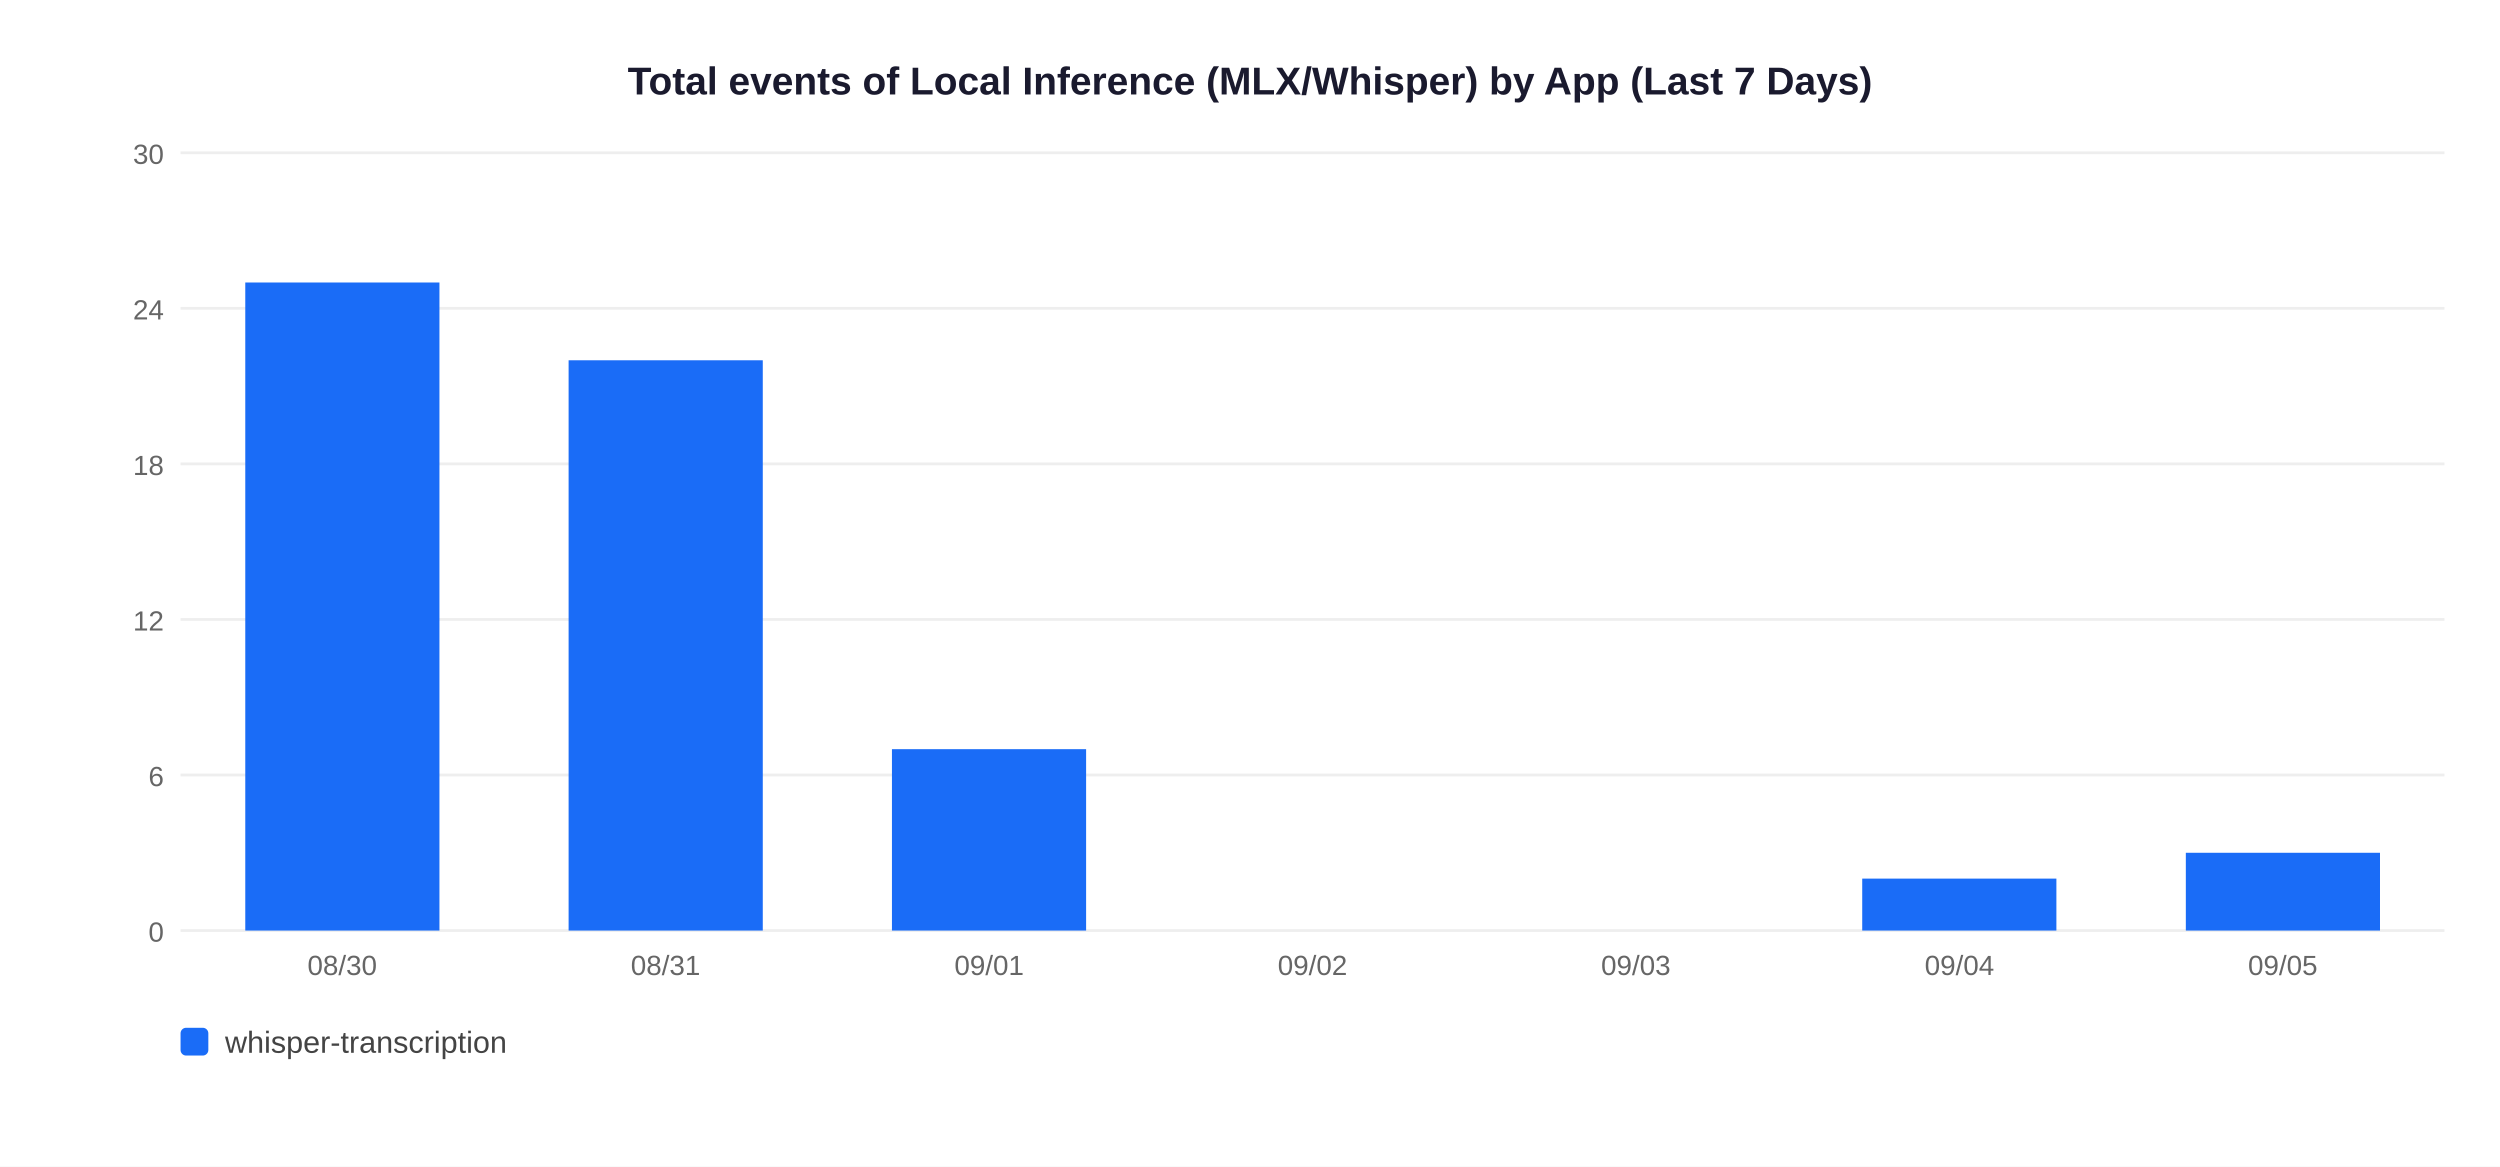
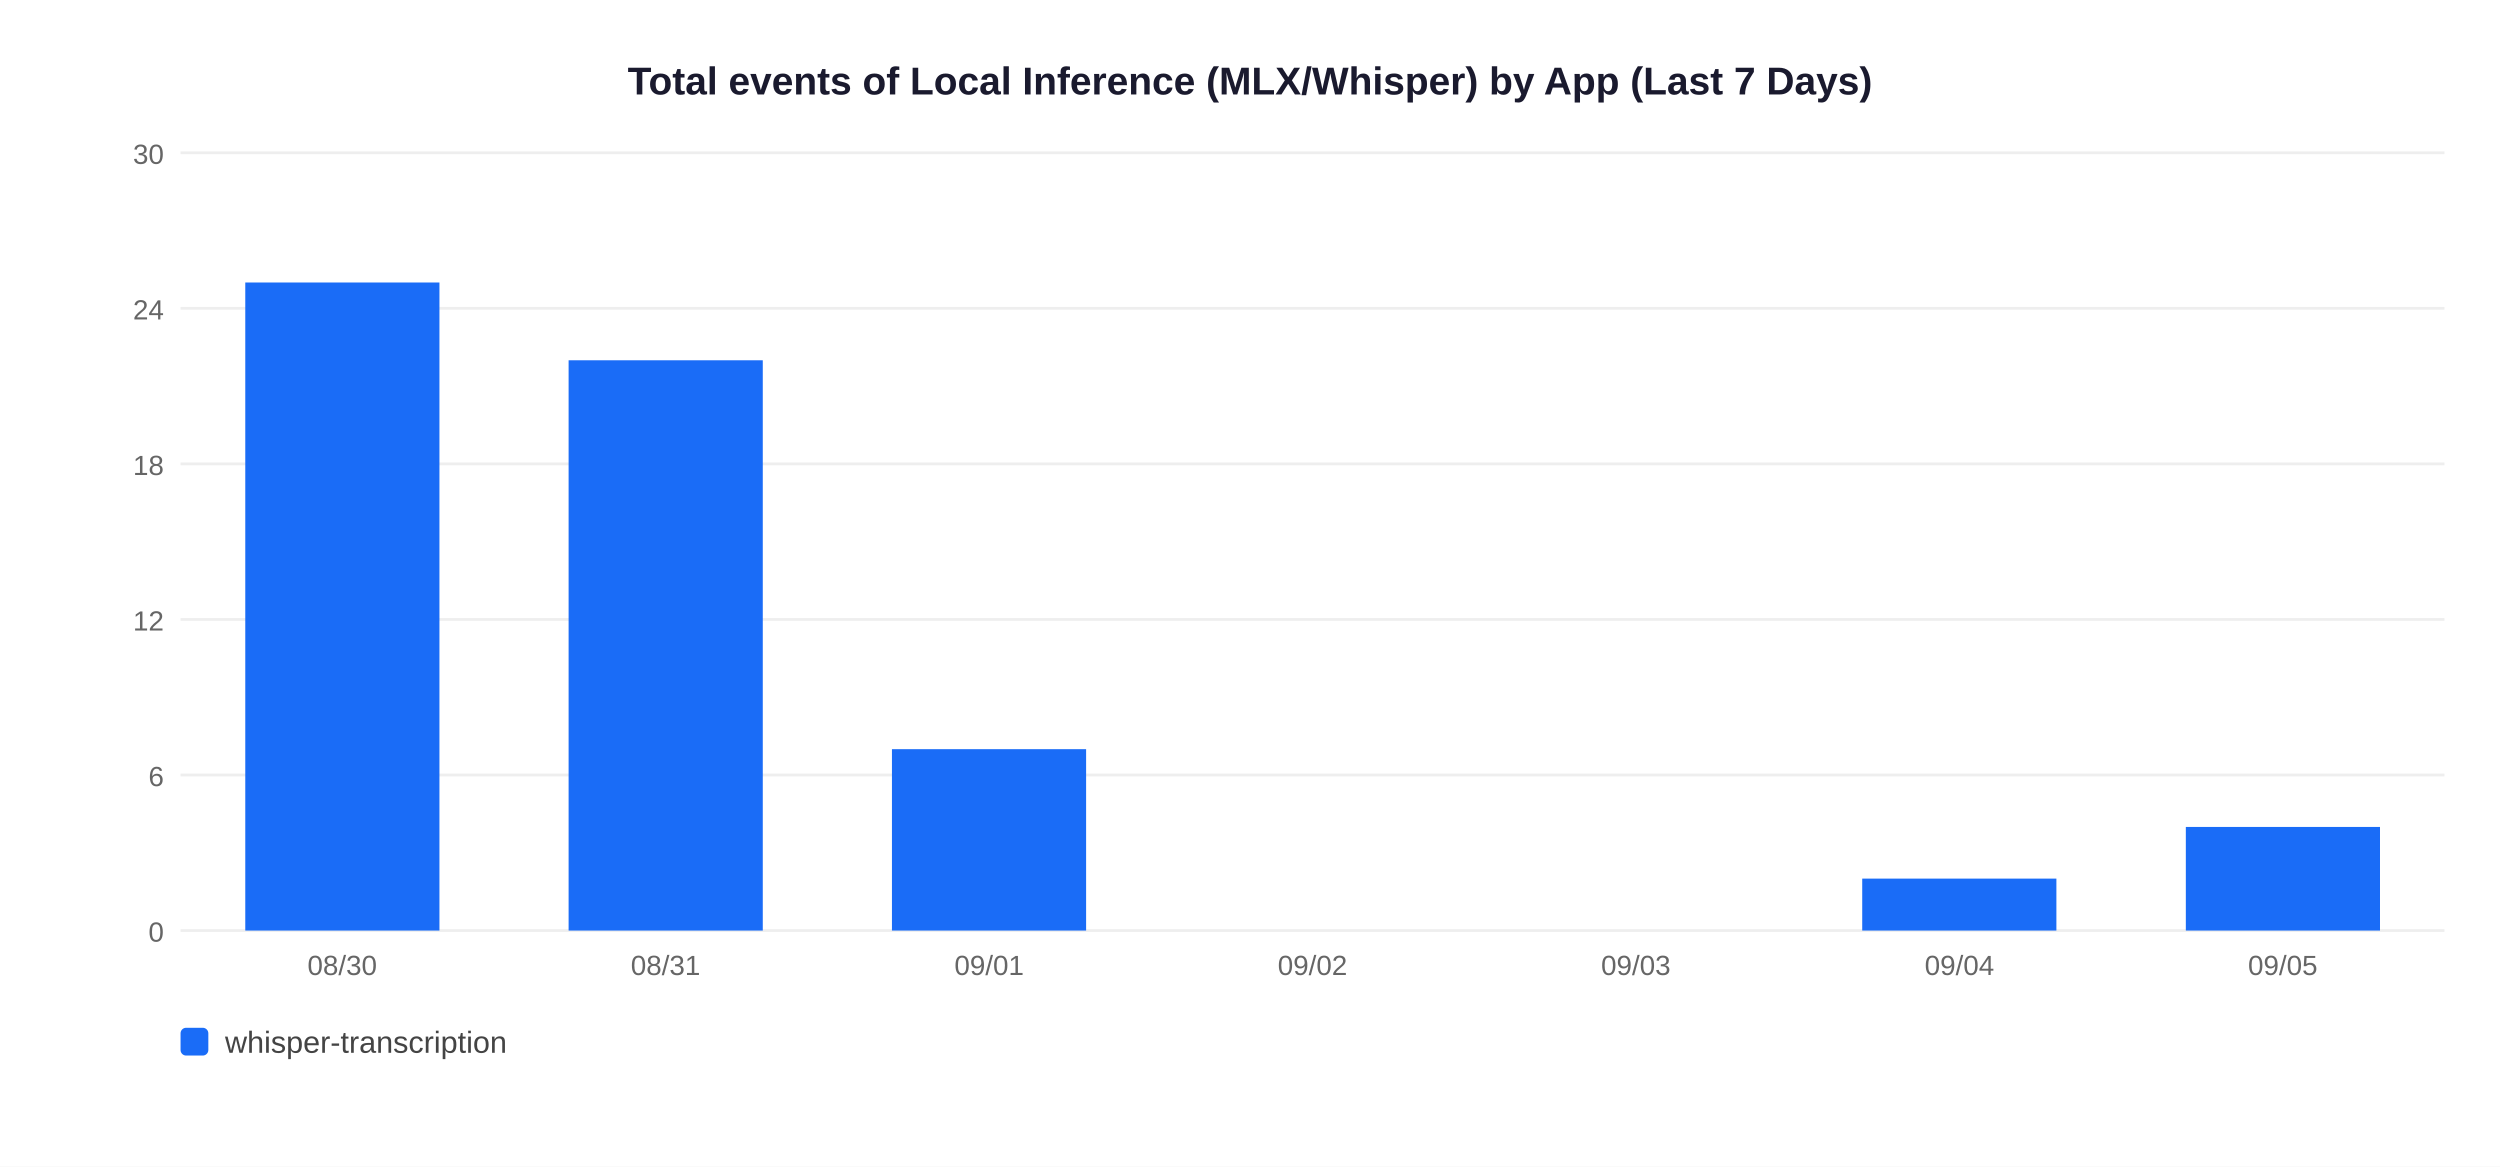
<svg xmlns="http://www.w3.org/2000/svg" width="900" height="420">
  <rect width="900" height="420" fill="white" />
  <text x="450" y="34" text-anchor="middle" font-size="14" font-weight="bold" font-family="Arial,sans-serif" fill="#1a1a2e">Total events of Local Inference (MLX/Whisper) by App (Last 7 Days)</text>
  <line x1="65" y1="335" x2="880" y2="335" stroke="#EEEEEE" stroke-width="1" />
  <text x="59" y="339" text-anchor="end" font-size="10" font-family="Arial,sans-serif" fill="#666">0</text>
  <line x1="65" y1="279" x2="880" y2="279" stroke="#EEEEEE" stroke-width="1" />
  <text x="59" y="283" text-anchor="end" font-size="10" font-family="Arial,sans-serif" fill="#666">6</text>
  <line x1="65" y1="223" x2="880" y2="223" stroke="#EEEEEE" stroke-width="1" />
  <text x="59" y="227" text-anchor="end" font-size="10" font-family="Arial,sans-serif" fill="#666">12</text>
  <line x1="65" y1="167" x2="880" y2="167" stroke="#EEEEEE" stroke-width="1" />
  <text x="59" y="171" text-anchor="end" font-size="10" font-family="Arial,sans-serif" fill="#666">18</text>
  <line x1="65" y1="111" x2="880" y2="111" stroke="#EEEEEE" stroke-width="1" />
  <text x="59" y="115" text-anchor="end" font-size="10" font-family="Arial,sans-serif" fill="#666">24</text>
  <line x1="65" y1="55" x2="880" y2="55" stroke="#EEEEEE" stroke-width="1" />
  <text x="59" y="59" text-anchor="end" font-size="10" font-family="Arial,sans-serif" fill="#666">30</text>
  <rect x="88.3" y="101.7" width="69.9" height="233.3" fill="#1A6CF7" />
  <text x="123.2" y="351" text-anchor="middle" font-size="10" font-family="Arial,sans-serif" fill="#666">08/30</text>
  <rect x="204.7" y="129.7" width="69.9" height="205.3" fill="#1A6CF7" />
  <text x="239.6" y="351" text-anchor="middle" font-size="10" font-family="Arial,sans-serif" fill="#666">08/31</text>
  <rect x="321.1" y="269.7" width="69.9" height="65.3" fill="#1A6CF7" />
  <text x="356.1" y="351" text-anchor="middle" font-size="10" font-family="Arial,sans-serif" fill="#666">09/01</text>
  <text x="472.5" y="351" text-anchor="middle" font-size="10" font-family="Arial,sans-serif" fill="#666">09/02</text>
  <text x="588.9" y="351" text-anchor="middle" font-size="10" font-family="Arial,sans-serif" fill="#666">09/03</text>
  <rect x="670.4" y="316.3" width="69.9" height="18.7" fill="#1A6CF7" />
  <text x="705.4" y="351" text-anchor="middle" font-size="10" font-family="Arial,sans-serif" fill="#666">09/04</text>
-   <rect x="786.9" y="307.0" width="69.9" height="28.0" fill="#1A6CF7" />
+   <rect x="786.9" y="297.7" width="69.9" height="37.3" fill="#1A6CF7" />
  <text x="821.8" y="351" text-anchor="middle" font-size="10" font-family="Arial,sans-serif" fill="#666">09/05</text>
  <rect x="65" y="370" width="10" height="10" rx="2" fill="#1A6CF7" />
  <text x="81" y="379" font-size="11" font-family="Arial,sans-serif" fill="#444">whisper-transcription</text>
</svg>
